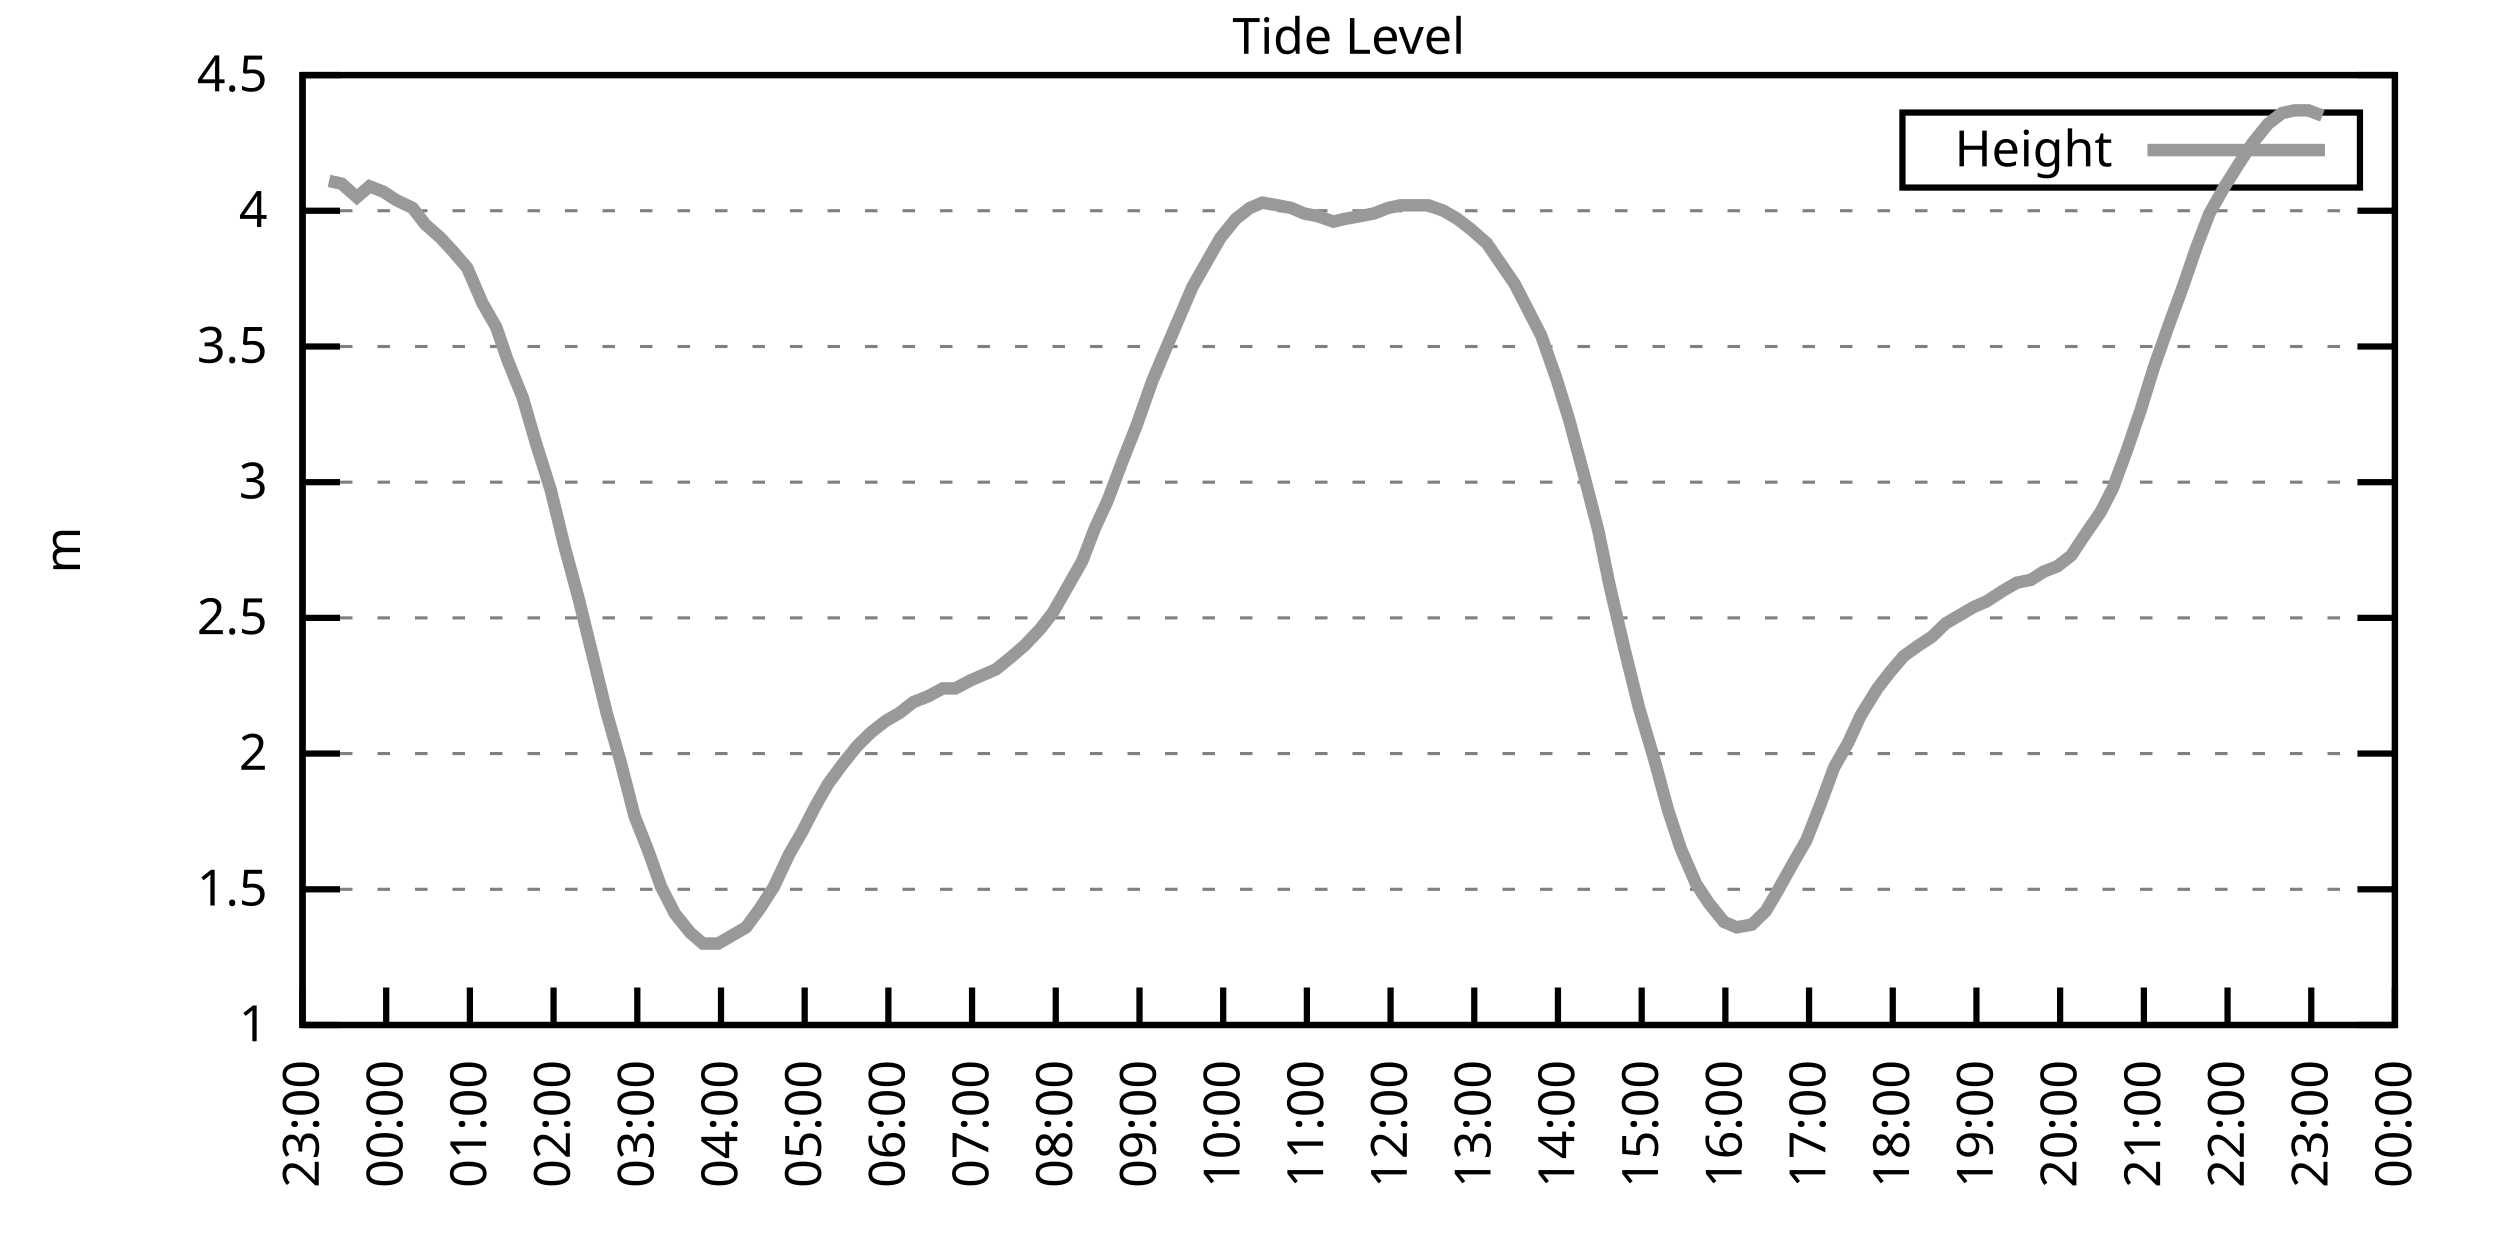
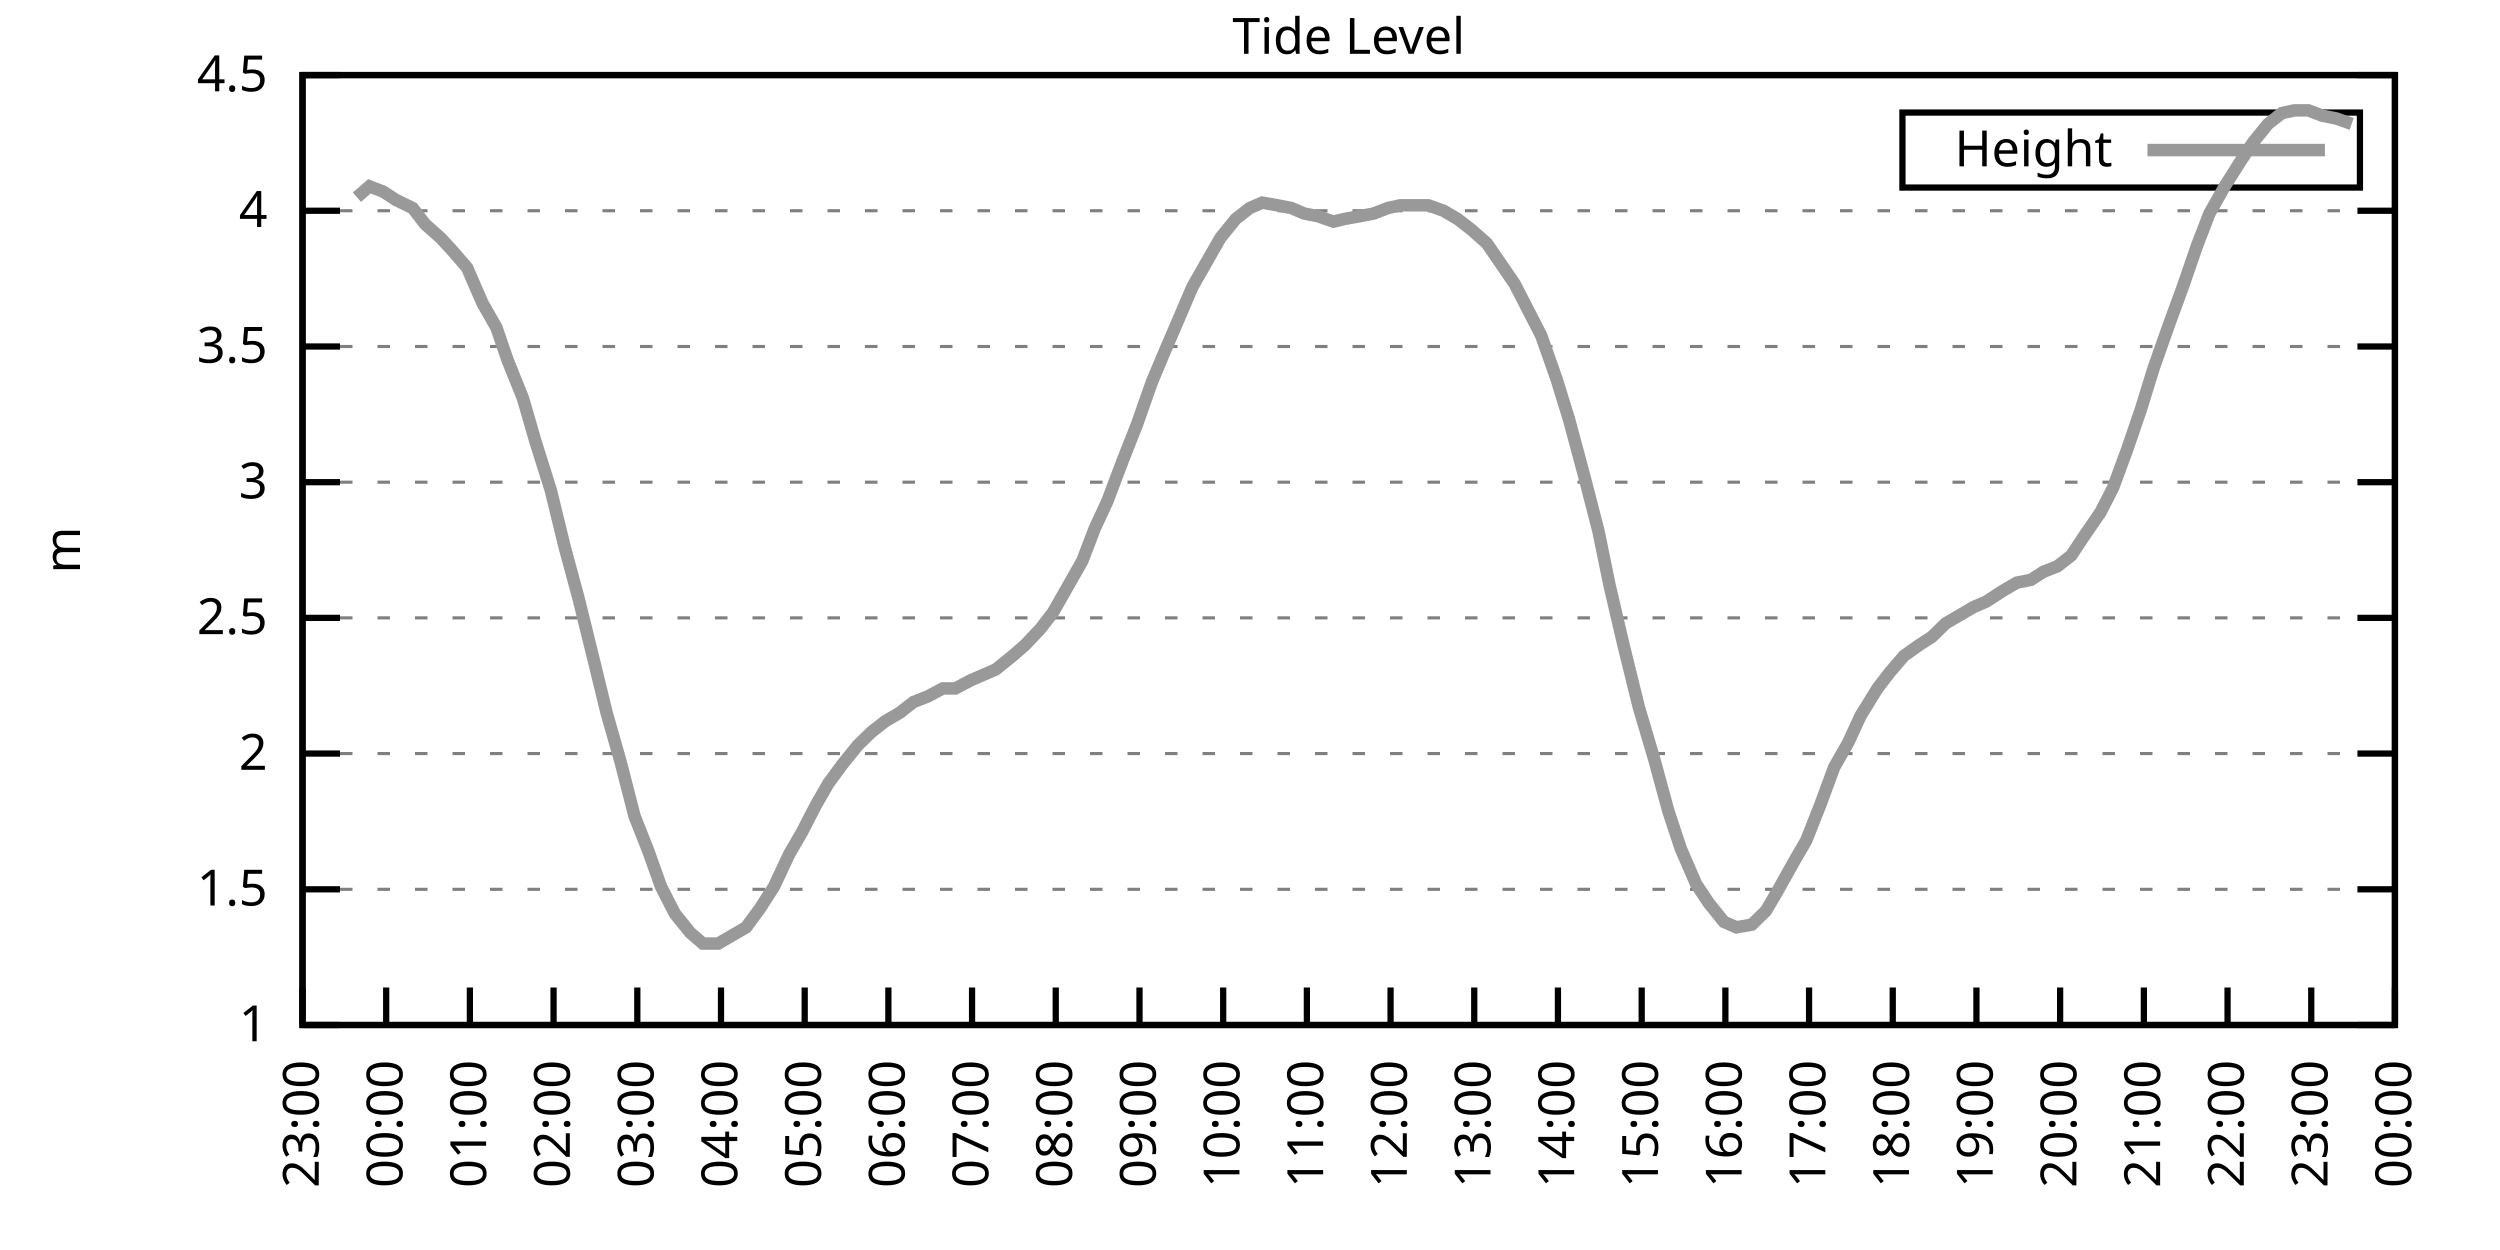
<svg xmlns="http://www.w3.org/2000/svg" xmlns:xlink="http://www.w3.org/1999/xlink" width="400" height="200" viewBox="0 0 400 200">
  <g id="gnuplot_canvas">
    <rect x="0" y="0" width="400" height="200" fill="none" />
    <defs>
      <circle id="gpDot" r="0.5" stroke-width="0.5" stroke="currentColor" />
      <path id="gpPt0" stroke-width="0.333" stroke="currentColor" d="M-1,0 h2 M0,-1 v2" />
      <path id="gpPt1" stroke-width="0.333" stroke="currentColor" d="M-1,-1 L1,1 M1,-1 L-1,1" />
      <path id="gpPt2" stroke-width="0.333" stroke="currentColor" d="M-1,0 L1,0 M0,-1 L0,1 M-1,-1 L1,1 M-1,1 L1,-1" />
      <rect id="gpPt3" stroke-width="0.333" stroke="currentColor" x="-1" y="-1" width="2" height="2" />
      <rect id="gpPt4" stroke-width="0.333" stroke="currentColor" fill="currentColor" x="-1" y="-1" width="2" height="2" />
      <circle id="gpPt5" stroke-width="0.333" stroke="currentColor" cx="0" cy="0" r="1" />
      <use xlink:href="#gpPt5" id="gpPt6" fill="currentColor" stroke="none" />
      <path id="gpPt7" stroke-width="0.333" stroke="currentColor" d="M0,-1.33 L-1.33,0.67 L1.33,0.67 z" />
      <use xlink:href="#gpPt7" id="gpPt8" fill="currentColor" stroke="none" />
      <use xlink:href="#gpPt7" id="gpPt9" stroke="currentColor" transform="rotate(180)" />
      <use xlink:href="#gpPt9" id="gpPt10" fill="currentColor" stroke="none" />
      <use xlink:href="#gpPt3" id="gpPt11" stroke="currentColor" transform="rotate(45)" />
      <use xlink:href="#gpPt11" id="gpPt12" fill="currentColor" stroke="none" />
      <path id="gpPt13" stroke-width="0.333" stroke="currentColor" d="M0,1.330 L1.265,0.411 L0.782,-1.067 L-0.782,-1.076 L-1.265,0.411 z" />
      <use xlink:href="#gpPt13" id="gpPt14" fill="currentColor" stroke="none" />
      <filter id="textbox" filterUnits="objectBoundingBox" x="0" y="0" height="1" width="1">
        <feFlood flood-color="white" flood-opacity="1" result="bgnd" />
        <feComposite in="SourceGraphic" in2="bgnd" operator="atop" />
      </filter>
      <filter id="greybox" filterUnits="objectBoundingBox" x="0" y="0" height="1" width="1">
        <feFlood flood-color="lightgrey" flood-opacity="1" result="grey" />
        <feComposite in="SourceGraphic" in2="grey" operator="atop" />
      </filter>
    </defs>
    <g fill="none" color="white" stroke="currentColor" stroke-width="1.00" stroke-linecap="butt" stroke-linejoin="miter">
</g>
    <g fill="none" color="black" stroke="currentColor" stroke-width="1.00" stroke-linecap="butt" stroke-linejoin="miter">
      <g stroke="none" shape-rendering="crispEdges">
        <polygon fill="rgb(255, 255, 255)" points="48.40,164.00 383.18,164.00 383.18,12.02 48.40,12.02 " />
      </g>
    </g>
    <g fill="none" color="black" stroke="currentColor" stroke-width="1.00" stroke-linecap="butt" stroke-linejoin="miter">
</g>
    <g fill="none" color="black" stroke="black" stroke-width="0.50" stroke-linecap="butt" stroke-linejoin="miter">
</g>
    <g fill="none" color="gray" stroke="currentColor" stroke-width="0.50" stroke-linecap="butt" stroke-linejoin="miter">
      <path stroke="gray" stroke-dasharray="2,4" class="gridline" d="M48.40,164.00 L383.19,164.00  " />
    </g>
    <g fill="none" color="gray" stroke="gray" stroke-width="1.00" stroke-linecap="butt" stroke-linejoin="miter">
</g>
    <g fill="none" color="black" stroke="currentColor" stroke-width="1.00" stroke-linecap="butt" stroke-linejoin="miter">
      <path stroke="black" d="M48.40,164.00 L54.40,164.00 M383.19,164.00 L377.19,164.00  " />
      <g transform="translate(42.80,166.60)" stroke="none" fill="black" font-family="Sans" font-size="8.00" text-anchor="end">
        <text>
          <tspan font-family="Sans"> 1</tspan>
        </text>
      </g>
    </g>
    <g fill="none" color="black" stroke="currentColor" stroke-width="1.00" stroke-linecap="butt" stroke-linejoin="miter">
</g>
    <g fill="none" color="black" stroke="black" stroke-width="0.50" stroke-linecap="butt" stroke-linejoin="miter">
</g>
    <g fill="none" color="gray" stroke="currentColor" stroke-width="0.50" stroke-linecap="butt" stroke-linejoin="miter">
      <path stroke="gray" stroke-dasharray="2,4" class="gridline" d="M48.40,142.29 L383.19,142.29  " />
    </g>
    <g fill="none" color="gray" stroke="gray" stroke-width="1.00" stroke-linecap="butt" stroke-linejoin="miter">
</g>
    <g fill="none" color="black" stroke="currentColor" stroke-width="1.00" stroke-linecap="butt" stroke-linejoin="miter">
      <path stroke="black" d="M48.40,142.29 L54.40,142.29 M383.19,142.29 L377.19,142.29  " />
      <g transform="translate(42.80,144.89)" stroke="none" fill="black" font-family="Sans" font-size="8.00" text-anchor="end">
        <text>
          <tspan font-family="Sans"> 1.5</tspan>
        </text>
      </g>
    </g>
    <g fill="none" color="black" stroke="currentColor" stroke-width="1.00" stroke-linecap="butt" stroke-linejoin="miter">
</g>
    <g fill="none" color="black" stroke="black" stroke-width="0.50" stroke-linecap="butt" stroke-linejoin="miter">
</g>
    <g fill="none" color="gray" stroke="currentColor" stroke-width="0.50" stroke-linecap="butt" stroke-linejoin="miter">
      <path stroke="gray" stroke-dasharray="2,4" class="gridline" d="M48.40,120.57 L383.19,120.57  " />
    </g>
    <g fill="none" color="gray" stroke="gray" stroke-width="1.00" stroke-linecap="butt" stroke-linejoin="miter">
</g>
    <g fill="none" color="black" stroke="currentColor" stroke-width="1.00" stroke-linecap="butt" stroke-linejoin="miter">
      <path stroke="black" d="M48.40,120.57 L54.40,120.57 M383.19,120.57 L377.19,120.57  " />
      <g transform="translate(42.80,123.17)" stroke="none" fill="black" font-family="Sans" font-size="8.00" text-anchor="end">
        <text>
          <tspan font-family="Sans"> 2</tspan>
        </text>
      </g>
    </g>
    <g fill="none" color="black" stroke="currentColor" stroke-width="1.00" stroke-linecap="butt" stroke-linejoin="miter">
</g>
    <g fill="none" color="black" stroke="black" stroke-width="0.50" stroke-linecap="butt" stroke-linejoin="miter">
</g>
    <g fill="none" color="gray" stroke="currentColor" stroke-width="0.50" stroke-linecap="butt" stroke-linejoin="miter">
      <path stroke="gray" stroke-dasharray="2,4" class="gridline" d="M48.40,98.86 L383.19,98.86  " />
    </g>
    <g fill="none" color="gray" stroke="gray" stroke-width="1.00" stroke-linecap="butt" stroke-linejoin="miter">
</g>
    <g fill="none" color="black" stroke="currentColor" stroke-width="1.00" stroke-linecap="butt" stroke-linejoin="miter">
      <path stroke="black" d="M48.40,98.86 L54.40,98.86 M383.19,98.86 L377.19,98.86  " />
      <g transform="translate(42.80,101.46)" stroke="none" fill="black" font-family="Sans" font-size="8.00" text-anchor="end">
        <text>
          <tspan font-family="Sans"> 2.5</tspan>
        </text>
      </g>
    </g>
    <g fill="none" color="black" stroke="currentColor" stroke-width="1.00" stroke-linecap="butt" stroke-linejoin="miter">
</g>
    <g fill="none" color="black" stroke="black" stroke-width="0.50" stroke-linecap="butt" stroke-linejoin="miter">
</g>
    <g fill="none" color="gray" stroke="currentColor" stroke-width="0.50" stroke-linecap="butt" stroke-linejoin="miter">
      <path stroke="gray" stroke-dasharray="2,4" class="gridline" d="M48.40,77.15 L383.19,77.15  " />
    </g>
    <g fill="none" color="gray" stroke="gray" stroke-width="1.00" stroke-linecap="butt" stroke-linejoin="miter">
</g>
    <g fill="none" color="black" stroke="currentColor" stroke-width="1.00" stroke-linecap="butt" stroke-linejoin="miter">
      <path stroke="black" d="M48.40,77.15 L54.40,77.15 M383.19,77.15 L377.19,77.15  " />
      <g transform="translate(42.80,79.75)" stroke="none" fill="black" font-family="Sans" font-size="8.00" text-anchor="end">
        <text>
          <tspan font-family="Sans"> 3</tspan>
        </text>
      </g>
    </g>
    <g fill="none" color="black" stroke="currentColor" stroke-width="1.00" stroke-linecap="butt" stroke-linejoin="miter">
</g>
    <g fill="none" color="black" stroke="black" stroke-width="0.50" stroke-linecap="butt" stroke-linejoin="miter">
</g>
    <g fill="none" color="gray" stroke="currentColor" stroke-width="0.50" stroke-linecap="butt" stroke-linejoin="miter">
      <path stroke="gray" stroke-dasharray="2,4" class="gridline" d="M48.40,55.44 L383.19,55.44  " />
    </g>
    <g fill="none" color="gray" stroke="gray" stroke-width="1.00" stroke-linecap="butt" stroke-linejoin="miter">
</g>
    <g fill="none" color="black" stroke="currentColor" stroke-width="1.00" stroke-linecap="butt" stroke-linejoin="miter">
      <path stroke="black" d="M48.40,55.44 L54.40,55.44 M383.19,55.44 L377.19,55.44  " />
      <g transform="translate(42.80,58.04)" stroke="none" fill="black" font-family="Sans" font-size="8.00" text-anchor="end">
        <text>
          <tspan font-family="Sans"> 3.5</tspan>
        </text>
      </g>
    </g>
    <g fill="none" color="black" stroke="currentColor" stroke-width="1.00" stroke-linecap="butt" stroke-linejoin="miter">
</g>
    <g fill="none" color="black" stroke="black" stroke-width="0.50" stroke-linecap="butt" stroke-linejoin="miter">
</g>
    <g fill="none" color="gray" stroke="currentColor" stroke-width="0.50" stroke-linecap="butt" stroke-linejoin="miter">
      <path stroke="gray" stroke-dasharray="2,4" class="gridline" d="M48.40,33.72 L383.19,33.72  " />
    </g>
    <g fill="none" color="gray" stroke="gray" stroke-width="1.00" stroke-linecap="butt" stroke-linejoin="miter">
</g>
    <g fill="none" color="black" stroke="currentColor" stroke-width="1.00" stroke-linecap="butt" stroke-linejoin="miter">
      <path stroke="black" d="M48.40,33.72 L54.40,33.72 M383.19,33.72 L377.19,33.72  " />
      <g transform="translate(42.80,36.32)" stroke="none" fill="black" font-family="Sans" font-size="8.00" text-anchor="end">
        <text>
          <tspan font-family="Sans"> 4</tspan>
        </text>
      </g>
    </g>
    <g fill="none" color="black" stroke="currentColor" stroke-width="1.00" stroke-linecap="butt" stroke-linejoin="miter">
</g>
    <g fill="none" color="black" stroke="black" stroke-width="0.50" stroke-linecap="butt" stroke-linejoin="miter">
</g>
    <g fill="none" color="gray" stroke="currentColor" stroke-width="0.50" stroke-linecap="butt" stroke-linejoin="miter">
      <path stroke="gray" stroke-dasharray="2,4" class="gridline" d="M48.40,12.01 L383.19,12.01  " />
    </g>
    <g fill="none" color="gray" stroke="gray" stroke-width="1.00" stroke-linecap="butt" stroke-linejoin="miter">
</g>
    <g fill="none" color="black" stroke="currentColor" stroke-width="1.00" stroke-linecap="butt" stroke-linejoin="miter">
      <path stroke="black" d="M48.40,12.01 L54.40,12.01 M383.19,12.01 L377.19,12.01  " />
      <g transform="translate(42.80,14.61)" stroke="none" fill="black" font-family="Sans" font-size="8.00" text-anchor="end">
        <text>
          <tspan font-family="Sans"> 4.5</tspan>
        </text>
      </g>
    </g>
    <g fill="none" color="black" stroke="currentColor" stroke-width="1.00" stroke-linecap="butt" stroke-linejoin="miter">
      <path stroke="black" d="M48.40,164.00 L48.40,158.00  " />
      <g transform="translate(51.00,169.60) rotate(270.00)" stroke="none" fill="black" font-family="Sans" font-size="8.00" text-anchor="end">
        <text>
          <tspan font-family="Sans">23:00</tspan>
        </text>
      </g>
    </g>
    <g fill="none" color="black" stroke="currentColor" stroke-width="1.00" stroke-linecap="butt" stroke-linejoin="miter">
      <path stroke="black" d="M61.79,164.00 L61.79,158.00  " />
      <g transform="translate(64.39,169.60) rotate(270.00)" stroke="none" fill="black" font-family="Sans" font-size="8.00" text-anchor="end">
        <text>
          <tspan font-family="Sans">00:00</tspan>
        </text>
      </g>
    </g>
    <g fill="none" color="black" stroke="currentColor" stroke-width="1.00" stroke-linecap="butt" stroke-linejoin="miter">
      <path stroke="black" d="M75.18,164.00 L75.18,158.00  " />
      <g transform="translate(77.78,169.60) rotate(270.00)" stroke="none" fill="black" font-family="Sans" font-size="8.00" text-anchor="end">
        <text>
          <tspan font-family="Sans">01:00</tspan>
        </text>
      </g>
    </g>
    <g fill="none" color="black" stroke="currentColor" stroke-width="1.00" stroke-linecap="butt" stroke-linejoin="miter">
      <path stroke="black" d="M88.57,164.00 L88.57,158.00  " />
      <g transform="translate(91.17,169.60) rotate(270.00)" stroke="none" fill="black" font-family="Sans" font-size="8.00" text-anchor="end">
        <text>
          <tspan font-family="Sans">02:00</tspan>
        </text>
      </g>
    </g>
    <g fill="none" color="black" stroke="currentColor" stroke-width="1.00" stroke-linecap="butt" stroke-linejoin="miter">
      <path stroke="black" d="M101.97,164.00 L101.97,158.00  " />
      <g transform="translate(104.57,169.60) rotate(270.00)" stroke="none" fill="black" font-family="Sans" font-size="8.00" text-anchor="end">
        <text>
          <tspan font-family="Sans">03:00</tspan>
        </text>
      </g>
    </g>
    <g fill="none" color="black" stroke="currentColor" stroke-width="1.00" stroke-linecap="butt" stroke-linejoin="miter">
      <path stroke="black" d="M115.36,164.00 L115.36,158.00  " />
      <g transform="translate(117.96,169.60) rotate(270.00)" stroke="none" fill="black" font-family="Sans" font-size="8.00" text-anchor="end">
        <text>
          <tspan font-family="Sans">04:00</tspan>
        </text>
      </g>
    </g>
    <g fill="none" color="black" stroke="currentColor" stroke-width="1.00" stroke-linecap="butt" stroke-linejoin="miter">
      <path stroke="black" d="M128.75,164.00 L128.75,158.00  " />
      <g transform="translate(131.35,169.60) rotate(270.00)" stroke="none" fill="black" font-family="Sans" font-size="8.00" text-anchor="end">
        <text>
          <tspan font-family="Sans">05:00</tspan>
        </text>
      </g>
    </g>
    <g fill="none" color="black" stroke="currentColor" stroke-width="1.00" stroke-linecap="butt" stroke-linejoin="miter">
      <path stroke="black" d="M142.14,164.00 L142.14,158.00  " />
      <g transform="translate(144.74,169.60) rotate(270.00)" stroke="none" fill="black" font-family="Sans" font-size="8.00" text-anchor="end">
        <text>
          <tspan font-family="Sans">06:00</tspan>
        </text>
      </g>
    </g>
    <g fill="none" color="black" stroke="currentColor" stroke-width="1.00" stroke-linecap="butt" stroke-linejoin="miter">
      <path stroke="black" d="M155.53,164.00 L155.53,158.00  " />
      <g transform="translate(158.13,169.60) rotate(270.00)" stroke="none" fill="black" font-family="Sans" font-size="8.00" text-anchor="end">
        <text>
          <tspan font-family="Sans">07:00</tspan>
        </text>
      </g>
    </g>
    <g fill="none" color="black" stroke="currentColor" stroke-width="1.00" stroke-linecap="butt" stroke-linejoin="miter">
      <path stroke="black" d="M168.92,164.00 L168.92,158.00  " />
      <g transform="translate(171.52,169.60) rotate(270.00)" stroke="none" fill="black" font-family="Sans" font-size="8.00" text-anchor="end">
        <text>
          <tspan font-family="Sans">08:00</tspan>
        </text>
      </g>
    </g>
    <g fill="none" color="black" stroke="currentColor" stroke-width="1.00" stroke-linecap="butt" stroke-linejoin="miter">
      <path stroke="black" d="M182.32,164.00 L182.32,158.00  " />
      <g transform="translate(184.92,169.60) rotate(270.00)" stroke="none" fill="black" font-family="Sans" font-size="8.00" text-anchor="end">
        <text>
          <tspan font-family="Sans">09:00</tspan>
        </text>
      </g>
    </g>
    <g fill="none" color="black" stroke="currentColor" stroke-width="1.00" stroke-linecap="butt" stroke-linejoin="miter">
      <path stroke="black" d="M195.71,164.00 L195.71,158.00  " />
      <g transform="translate(198.31,169.60) rotate(270.00)" stroke="none" fill="black" font-family="Sans" font-size="8.00" text-anchor="end">
        <text>
          <tspan font-family="Sans">10:00</tspan>
        </text>
      </g>
    </g>
    <g fill="none" color="black" stroke="currentColor" stroke-width="1.00" stroke-linecap="butt" stroke-linejoin="miter">
      <path stroke="black" d="M209.10,164.00 L209.10,158.00  " />
      <g transform="translate(211.70,169.60) rotate(270.00)" stroke="none" fill="black" font-family="Sans" font-size="8.00" text-anchor="end">
        <text>
          <tspan font-family="Sans">11:00</tspan>
        </text>
      </g>
    </g>
    <g fill="none" color="black" stroke="currentColor" stroke-width="1.00" stroke-linecap="butt" stroke-linejoin="miter">
      <path stroke="black" d="M222.49,164.00 L222.49,158.00  " />
      <g transform="translate(225.09,169.60) rotate(270.00)" stroke="none" fill="black" font-family="Sans" font-size="8.00" text-anchor="end">
        <text>
          <tspan font-family="Sans">12:00</tspan>
        </text>
      </g>
    </g>
    <g fill="none" color="black" stroke="currentColor" stroke-width="1.00" stroke-linecap="butt" stroke-linejoin="miter">
      <path stroke="black" d="M235.88,164.00 L235.88,158.00  " />
      <g transform="translate(238.48,169.60) rotate(270.00)" stroke="none" fill="black" font-family="Sans" font-size="8.00" text-anchor="end">
        <text>
          <tspan font-family="Sans">13:00</tspan>
        </text>
      </g>
    </g>
    <g fill="none" color="black" stroke="currentColor" stroke-width="1.00" stroke-linecap="butt" stroke-linejoin="miter">
      <path stroke="black" d="M249.27,164.00 L249.27,158.00  " />
      <g transform="translate(251.87,169.60) rotate(270.00)" stroke="none" fill="black" font-family="Sans" font-size="8.00" text-anchor="end">
        <text>
          <tspan font-family="Sans">14:00</tspan>
        </text>
      </g>
    </g>
    <g fill="none" color="black" stroke="currentColor" stroke-width="1.00" stroke-linecap="butt" stroke-linejoin="miter">
      <path stroke="black" d="M262.67,164.00 L262.67,158.00  " />
      <g transform="translate(265.27,169.60) rotate(270.00)" stroke="none" fill="black" font-family="Sans" font-size="8.00" text-anchor="end">
        <text>
          <tspan font-family="Sans">15:00</tspan>
        </text>
      </g>
    </g>
    <g fill="none" color="black" stroke="currentColor" stroke-width="1.00" stroke-linecap="butt" stroke-linejoin="miter">
      <path stroke="black" d="M276.06,164.00 L276.06,158.00  " />
      <g transform="translate(278.66,169.60) rotate(270.00)" stroke="none" fill="black" font-family="Sans" font-size="8.00" text-anchor="end">
        <text>
          <tspan font-family="Sans">16:00</tspan>
        </text>
      </g>
    </g>
    <g fill="none" color="black" stroke="currentColor" stroke-width="1.00" stroke-linecap="butt" stroke-linejoin="miter">
      <path stroke="black" d="M289.45,164.00 L289.45,158.00  " />
      <g transform="translate(292.05,169.60) rotate(270.00)" stroke="none" fill="black" font-family="Sans" font-size="8.00" text-anchor="end">
        <text>
          <tspan font-family="Sans">17:00</tspan>
        </text>
      </g>
    </g>
    <g fill="none" color="black" stroke="currentColor" stroke-width="1.00" stroke-linecap="butt" stroke-linejoin="miter">
      <path stroke="black" d="M302.84,164.00 L302.84,158.00  " />
      <g transform="translate(305.44,169.60) rotate(270.00)" stroke="none" fill="black" font-family="Sans" font-size="8.00" text-anchor="end">
        <text>
          <tspan font-family="Sans">18:00</tspan>
        </text>
      </g>
    </g>
    <g fill="none" color="black" stroke="currentColor" stroke-width="1.00" stroke-linecap="butt" stroke-linejoin="miter">
      <path stroke="black" d="M316.23,164.00 L316.23,158.00  " />
      <g transform="translate(318.83,169.60) rotate(270.00)" stroke="none" fill="black" font-family="Sans" font-size="8.00" text-anchor="end">
        <text>
          <tspan font-family="Sans">19:00</tspan>
        </text>
      </g>
    </g>
    <g fill="none" color="black" stroke="currentColor" stroke-width="1.00" stroke-linecap="butt" stroke-linejoin="miter">
      <path stroke="black" d="M329.62,164.00 L329.62,158.00  " />
      <g transform="translate(332.22,169.60) rotate(270.00)" stroke="none" fill="black" font-family="Sans" font-size="8.00" text-anchor="end">
        <text>
          <tspan font-family="Sans">20:00</tspan>
        </text>
      </g>
    </g>
    <g fill="none" color="black" stroke="currentColor" stroke-width="1.00" stroke-linecap="butt" stroke-linejoin="miter">
      <path stroke="black" d="M343.02,164.00 L343.02,158.00  " />
      <g transform="translate(345.62,169.60) rotate(270.00)" stroke="none" fill="black" font-family="Sans" font-size="8.00" text-anchor="end">
        <text>
          <tspan font-family="Sans">21:00</tspan>
        </text>
      </g>
    </g>
    <g fill="none" color="black" stroke="currentColor" stroke-width="1.00" stroke-linecap="butt" stroke-linejoin="miter">
      <path stroke="black" d="M356.41,164.00 L356.41,158.00  " />
      <g transform="translate(359.01,169.60) rotate(270.00)" stroke="none" fill="black" font-family="Sans" font-size="8.00" text-anchor="end">
        <text>
          <tspan font-family="Sans">22:00</tspan>
        </text>
      </g>
    </g>
    <g fill="none" color="black" stroke="currentColor" stroke-width="1.00" stroke-linecap="butt" stroke-linejoin="miter">
      <path stroke="black" d="M369.80,164.00 L369.80,158.00  " />
      <g transform="translate(372.40,169.60) rotate(270.00)" stroke="none" fill="black" font-family="Sans" font-size="8.00" text-anchor="end">
        <text>
          <tspan font-family="Sans">23:00</tspan>
        </text>
      </g>
    </g>
    <g fill="none" color="black" stroke="currentColor" stroke-width="1.00" stroke-linecap="butt" stroke-linejoin="miter">
      <path stroke="black" d="M383.19,164.00 L383.19,158.00  " />
      <g transform="translate(385.79,169.60) rotate(270.00)" stroke="none" fill="black" font-family="Sans" font-size="8.00" text-anchor="end">
        <text>
          <tspan font-family="Sans">00:00</tspan>
        </text>
      </g>
    </g>
    <g fill="none" color="black" stroke="currentColor" stroke-width="1.00" stroke-linecap="butt" stroke-linejoin="miter">
</g>
    <g fill="none" color="black" stroke="currentColor" stroke-width="1.00" stroke-linecap="butt" stroke-linejoin="miter">
      <path stroke="black" d="M48.40,12.01 L48.40,164.00 L383.19,164.00 L383.19,12.01 L48.40,12.01 Z  " />
    </g>
    <g fill="none" color="black" stroke="currentColor" stroke-width="1.00" stroke-linecap="butt" stroke-linejoin="miter">
</g>
    <g fill="none" color="black" stroke="currentColor" stroke-width="1.00" stroke-linecap="butt" stroke-linejoin="miter">
      <path stroke="black" d="M304.39,30.01 L304.39,18.01 L377.59,18.01 L377.59,30.01 L304.39,30.01 Z  " />
    </g>
    <g id="Tide_level_plot_1">
      <g fill="none" color="white" stroke="black" stroke-width="2.00" stroke-linecap="butt" stroke-linejoin="miter">
</g>
      <g fill="none" color="black" stroke="currentColor" stroke-width="2.00" stroke-linecap="butt" stroke-linejoin="miter">
        <g transform="translate(337.99,26.61)" stroke="none" fill="black" font-family="Sans" font-size="8.00" text-anchor="end">
          <text>
            <tspan font-family="Sans">Height</tspan>
          </text>
        </g>
      </g>
      <g fill="none" color="black" stroke="currentColor" stroke-width="2.00" stroke-linecap="butt" stroke-linejoin="miter">
-         <path stroke="rgb(153, 153, 153)" d="M343.59,24.01 L371.99,24.01 M52.64,28.95 L54.65,29.38 L57.10,31.55 L59.11,29.81 L61.35,30.68 L63.35,31.99   L66.03,33.29 L68.04,35.89 L70.50,38.07 L72.50,40.24 L74.74,42.84 L77.19,48.49 L79.42,52.40 L81.21,57.61   L83.66,63.69 L85.67,70.63 L88.13,78.45 L90.36,87.57 L92.59,95.82 L95.05,105.81 L97.06,114.06 L99.29,121.88   L101.52,130.56 L103.75,136.21 L105.76,141.85 L107.99,146.20 L110.45,149.24 L112.46,150.97 L114.91,150.97 L117.14,149.67   L119.38,148.37 L121.61,145.33 L123.84,141.85 L126.29,136.64 L128.30,133.17 L130.54,128.83 L132.54,125.35 L134.78,122.31   L137.23,119.27 L139.46,117.10 L141.69,115.36 L143.93,114.06 L146.16,112.32 L148.39,111.45 L150.85,110.15 L152.85,110.15   L155.31,108.85 L157.32,107.98 L159.33,107.11 L162.01,104.94 L164.01,103.20 L166.47,100.60 L168.48,97.99 L170.71,94.08   L173.17,89.74 L175.17,84.53 L177.18,80.19 L179.64,73.67 L181.87,68.03 L184.32,61.08 L186.33,56.30 L188.57,51.09   L190.80,45.88 L193.03,41.97 L195.26,38.07 L197.72,35.03 L199.95,33.29 L201.96,32.42 L204.41,32.85 L206.64,33.29   L208.65,34.16 L210.88,34.59 L213.34,35.46 L215.13,35.03 L217.58,34.59 L219.81,34.16 L222.04,33.29 L224.05,32.85   L226.73,32.85 L228.52,32.85 L230.97,33.72 L233.20,35.03 L235.44,36.76 L237.89,38.93 L239.68,41.54 L242.36,45.45   L244.59,49.79 L246.60,53.70 L249.05,60.65 L251.06,67.16 L253.51,76.28 L255.75,84.97 L257.53,93.65 L259.76,103.20   L262.22,113.19 L264.67,121.44 L266.91,129.69 L268.92,135.77 L271.37,141.42 L273.38,144.46 L275.83,147.50 L277.84,148.37   L280.30,147.93 L282.53,145.76 L284.32,142.72 L286.99,137.94 L289.00,134.47 L291.23,128.83 L293.47,122.75 L295.70,118.84   L297.71,114.49 L300.39,110.15 L302.39,107.55 L304.63,104.94 L307.08,103.20 L309.09,101.90 L311.32,99.73 L313.55,98.43   L315.79,97.12 L317.79,96.26 L320.47,94.52 L322.70,93.22 L324.94,92.78 L326.95,91.48 L329.18,90.61 L331.41,88.87   L333.42,85.83 L336.10,81.93 L338.10,78.02 L340.34,71.94 L342.57,65.42 L344.58,58.91 L347.03,51.96 L349.26,45.88   L351.50,39.37 L353.51,34.16 L355.96,29.81 L358.42,25.91 L360.42,22.87 L362.88,19.83 L365.11,18.09 L367.12,17.66   L369.35,17.66 L371.58,18.52  " />
+         <path stroke="rgb(153, 153, 153)" d="M343.59,24.01 L371.99,24.01 M57.10,31.55 L59.11,29.81 L61.35,30.68 L63.35,31.99 L66.03,33.29 L68.04,35.89   L70.50,38.07 L72.50,40.24 L74.74,42.84 L77.19,48.49 L79.42,52.40 L81.21,57.61 L83.66,63.69 L85.67,70.63   L88.13,78.45 L90.36,87.57 L92.59,95.82 L95.05,105.81 L97.06,114.06 L99.29,121.88 L101.52,130.56 L103.75,136.21   L105.76,141.85 L107.99,146.20 L110.45,149.24 L112.46,150.97 L114.91,150.97 L117.14,149.67 L119.38,148.37 L121.61,145.33   L123.84,141.85 L126.29,136.64 L128.30,133.17 L130.54,128.83 L132.54,125.35 L134.78,122.31 L137.23,119.27 L139.46,117.10   L141.69,115.36 L143.93,114.06 L146.16,112.32 L148.39,111.45 L150.85,110.15 L152.85,110.15 L155.31,108.85 L157.32,107.98   L159.33,107.11 L162.01,104.94 L164.01,103.20 L166.47,100.60 L168.48,97.99 L170.71,94.08 L173.17,89.74 L175.17,84.53   L177.18,80.19 L179.64,73.67 L181.87,68.03 L184.32,61.08 L186.33,56.30 L188.57,51.09 L190.80,45.88 L193.03,41.97   L195.26,38.07 L197.72,35.03 L199.95,33.29 L201.96,32.42 L204.41,32.85 L206.64,33.29 L208.65,34.16 L210.88,34.59   L213.34,35.46 L215.13,35.03 L217.58,34.59 L219.81,34.16 L222.04,33.29 L224.05,32.85 L226.73,32.85 L228.52,32.85   L230.97,33.72 L233.20,35.03 L235.44,36.76 L237.89,38.93 L239.68,41.54 L242.36,45.45 L244.59,49.79 L246.60,53.70   L249.05,60.65 L251.06,67.16 L253.51,76.28 L255.75,84.97 L257.53,93.65 L259.76,103.20 L262.22,113.19 L264.67,121.44   L266.91,129.69 L268.92,135.77 L271.37,141.42 L273.38,144.46 L275.83,147.50 L277.84,148.37 L280.30,147.93 L282.53,145.76   L284.32,142.72 L286.99,137.94 L289.00,134.47 L291.23,128.83 L293.47,122.75 L295.70,118.84 L297.71,114.49 L300.39,110.15   L302.39,107.55 L304.63,104.94 L307.08,103.20 L309.09,101.90 L311.32,99.73 L313.55,98.43 L315.79,97.12 L317.79,96.26   L320.47,94.52 L322.70,93.22 L324.94,92.78 L326.95,91.48 L329.18,90.61 L331.41,88.87 L333.42,85.83 L336.10,81.93   L338.10,78.02 L340.34,71.94 L342.57,65.42 L344.58,58.91 L347.03,51.96 L349.26,45.88 L351.50,39.37 L353.51,34.16   L355.96,29.81 L358.42,25.91 L360.42,22.87 L362.88,19.83 L365.11,18.09 L367.12,17.66 L369.35,17.66 L371.58,18.52   L373.82,18.96 L376.27,19.83  " />
      </g>
    </g>
    <g fill="none" color="black" stroke="currentColor" stroke-width="2.00" stroke-linecap="butt" stroke-linejoin="miter">
</g>
    <g fill="none" color="black" stroke="black" stroke-width="1.00" stroke-linecap="butt" stroke-linejoin="miter">
</g>
    <g fill="none" color="black" stroke="currentColor" stroke-width="1.00" stroke-linecap="butt" stroke-linejoin="miter">
      <path stroke="black" d="M48.40,12.01 L48.40,164.00 L383.19,164.00 L383.19,12.01 L48.40,12.01 Z  " />
      <g transform="translate(12.80,88.01) rotate(270.00)" stroke="none" fill="black" font-family="Sans" font-size="8.00" text-anchor="middle">
        <text>
          <tspan font-family="Sans">m</tspan>
        </text>
      </g>
    </g>
    <g fill="none" color="black" stroke="currentColor" stroke-width="1.00" stroke-linecap="butt" stroke-linejoin="miter">
</g>
    <g fill="none" color="black" stroke="currentColor" stroke-width="1.00" stroke-linecap="butt" stroke-linejoin="miter">
      <g transform="translate(215.79,8.61)" stroke="none" fill="black" font-family="Sans" font-size="8.00" text-anchor="middle">
        <text>
          <tspan font-family="Sans">Tide Level</tspan>
        </text>
      </g>
    </g>
    <g fill="none" color="black" stroke="currentColor" stroke-width="1.00" stroke-linecap="butt" stroke-linejoin="miter">
</g>
  </g>
</svg>
